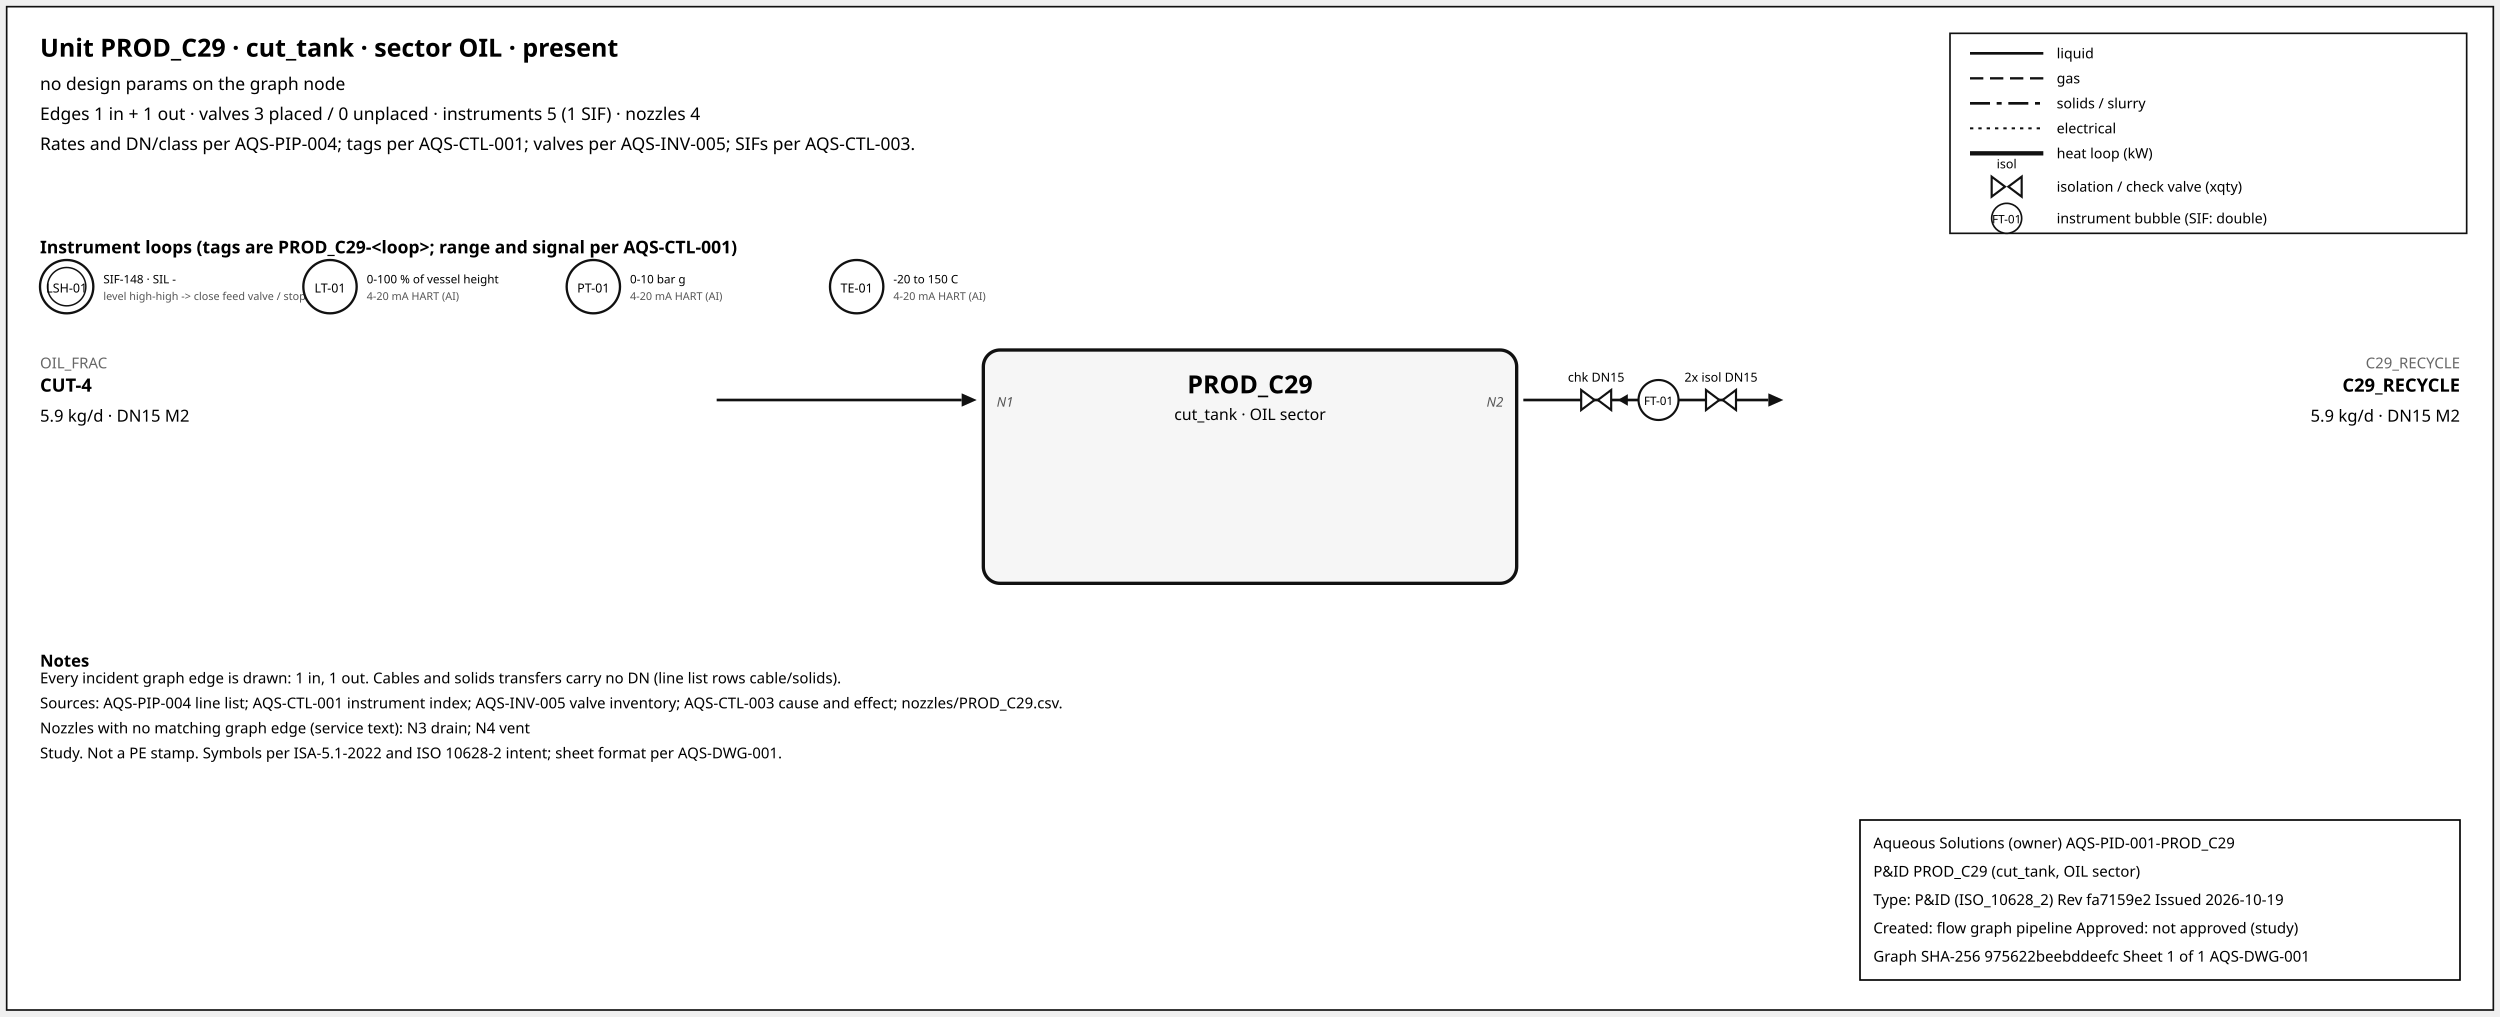
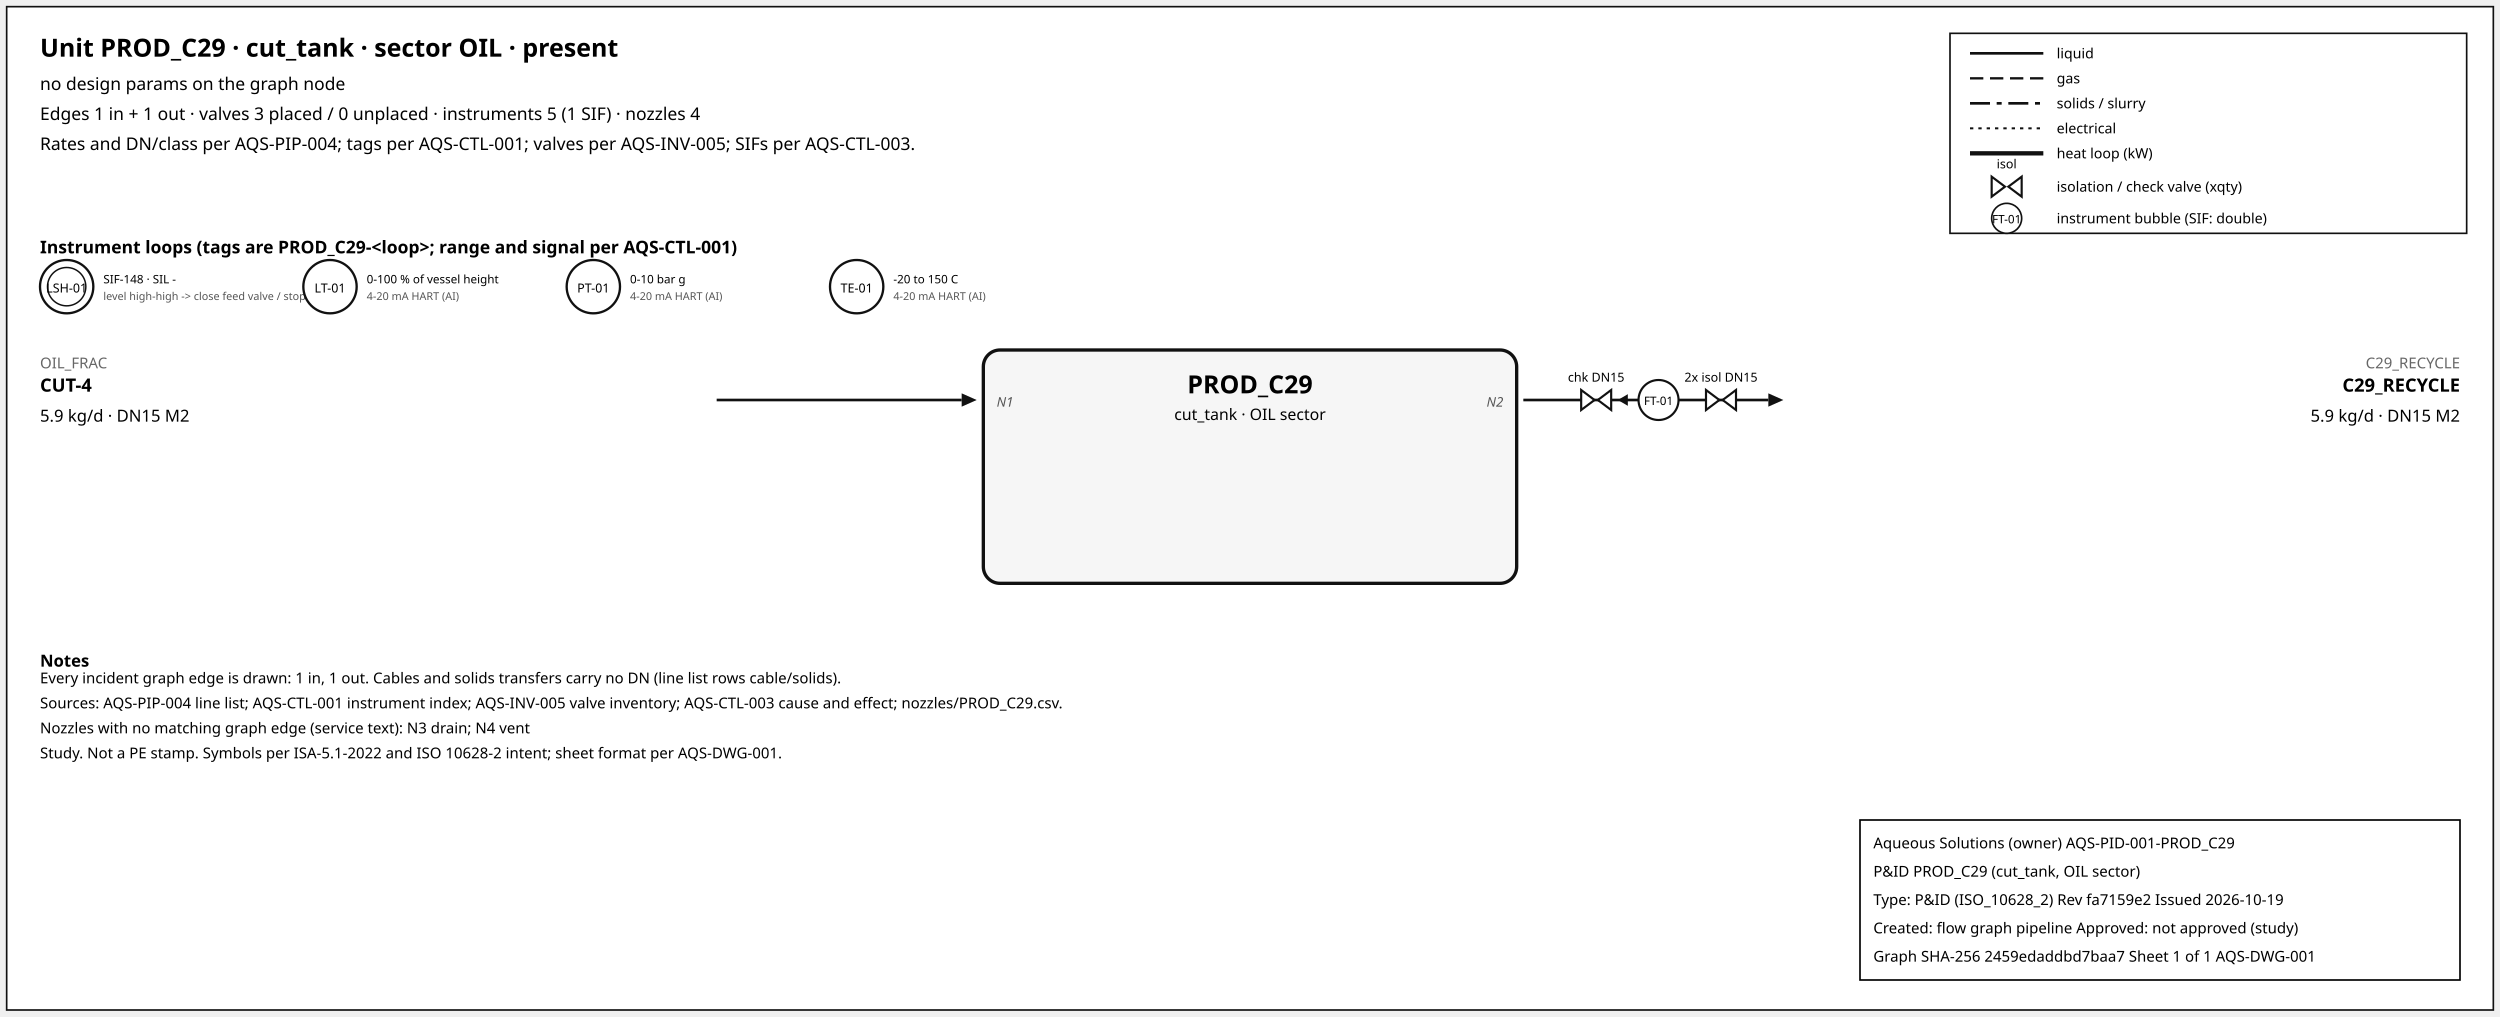
<svg xmlns="http://www.w3.org/2000/svg" width="1500" height="610" font-family="sans-serif">
  <rect x="4" y="4" width="1492" height="602" fill="white" stroke="#111" />
  <text x="24" y="34" font-size="15" font-weight="600">Unit PROD_C29 · cut_tank · sector OIL · present</text>
  <text x="24" y="54" font-size="10.5">no design params on the graph node</text>
  <text x="24" y="72" font-size="10.5">Edges 1 in + 1 out · valves 3 placed / 0 unplaced · instruments 5 (1 SIF) · nozzles 4</text>
  <text x="24" y="90" font-size="10.5">Rates and DN/class per AQS-PIP-004; tags per AQS-CTL-001; valves per AQS-INV-005; SIFs per AQS-CTL-003.</text>
  <rect x="1170" y="20" width="310" height="120" fill="white" stroke="#111" />
  <line x1="1182" y1="32" x2="1226" y2="32" stroke="#111" stroke-width="1.6" />
  <text x="1234" y="35" font-size="8.5">liquid</text>
  <line x1="1182" y1="47" x2="1226" y2="47" stroke="#111" stroke-width="1.4" stroke-dasharray="8,4" />
  <text x="1234" y="50" font-size="8.5">gas</text>
  <line x1="1182" y1="62" x2="1226" y2="62" stroke="#111" stroke-width="1.6" stroke-dasharray="12,4,3,4" />
  <text x="1234" y="65" font-size="8.5">solids / slurry</text>
  <line x1="1182" y1="77" x2="1226" y2="77" stroke="#111" stroke-width="1.2" stroke-dasharray="2,3" />
  <text x="1234" y="80" font-size="8.5">electrical</text>
  <line x1="1182" y1="92" x2="1226" y2="92" stroke="#111" stroke-width="2.6" />
  <text x="1234" y="95" font-size="8.5">heat loop (kW)</text>
  <path d="M 1195.0,106 L 1203.0,112 L 1195.0,118 Z M 1213.0,106 L 1205.0,112 L 1213.0,118 Z" fill="white" stroke="#111" stroke-width="1.3" />
  <text x="1204.0" y="101.0" font-size="7.5" text-anchor="middle">isol</text>
  <text x="1234" y="115" font-size="8.5">isolation / check valve (xqty)</text>
  <circle cx="1204" cy="131" r="9" fill="white" stroke="#111" />
  <text x="1204" y="134" font-size="7" text-anchor="middle">FT-01</text>
  <text x="1234" y="134" font-size="8.5">instrument bubble (SIF: double)</text>
  <text x="24" y="152" font-size="10.5" font-weight="600">Instrument loops (tags are PROD_C29-&lt;loop&gt;; range and signal per AQS-CTL-001)</text>
  <circle cx="40" cy="172" r="16" fill="white" stroke="#111" stroke-width="1.4" />
  <circle cx="40" cy="172" r="11.5" fill="none" stroke="#111" stroke-width="0.9" />
  <text x="40" y="175.5" font-size="7.5" text-anchor="middle">LSH-01</text>
  <text x="62" y="170" font-size="7">SIF-148 · SIL -</text>
  <text x="62" y="180" font-size="6.5" fill="#555">level high-high -&gt; close feed valve / stop f</text>
  <circle cx="198" cy="172" r="16" fill="white" stroke="#111" stroke-width="1.4" />
  <text x="198" y="175.5" font-size="7.5" text-anchor="middle">LT-01</text>
  <text x="220" y="170" font-size="7">0-100 % of vessel height</text>
  <text x="220" y="180" font-size="6.5" fill="#555">4-20 mA HART (AI)</text>
  <circle cx="356" cy="172" r="16" fill="white" stroke="#111" stroke-width="1.4" />
  <text x="356" y="175.5" font-size="7.5" text-anchor="middle">PT-01</text>
  <text x="378" y="170" font-size="7">0-10 bar g</text>
  <text x="378" y="180" font-size="6.5" fill="#555">4-20 mA HART (AI)</text>
  <circle cx="514" cy="172" r="16" fill="white" stroke="#111" stroke-width="1.4" />
  <text x="514" y="175.5" font-size="7.5" text-anchor="middle">TE-01</text>
  <text x="536" y="170" font-size="7">-20 to 150 C</text>
  <text x="536" y="180" font-size="6.5" fill="#555">4-20 mA HART (AI)</text>
  <rect x="590" y="210" width="320" height="140" rx="10" fill="#f6f6f6" stroke="#111" stroke-width="2" />
  <text x="750.0" y="236" font-size="15" font-weight="700" text-anchor="middle">PROD_C29</text>
  <text x="750.0" y="252" font-size="9.5" text-anchor="middle">cut_tank · OIL sector</text>
  <line x1="430" y1="240" x2="577" y2="240" stroke="#111" stroke-width="1.6" class="edge-in" />
  <polygon points="586,240 577,236 577,244" fill="#111" />
  <text x="24" y="221" font-size="9" fill="#666" text-anchor="start">OIL_FRAC</text>
  <text x="24" y="235" font-size="11" font-weight="600" text-anchor="start">CUT-4</text>
  <text x="24" y="253" font-size="10" text-anchor="start">5.9 kg/d · DN15 M2</text>
  <text x="598" y="244" font-size="8" font-style="italic" fill="#555" text-anchor="start">N1</text>
  <line x1="914" y1="240" x2="1061" y2="240" stroke="#111" stroke-width="1.6" class="edge-out" />
  <polygon points="1070,240 1061,236 1061,244" fill="#111" />
  <text x="1476" y="221" font-size="9" fill="#666" text-anchor="end">C29_RECYCLE</text>
  <text x="1476" y="235" font-size="11" font-weight="600" text-anchor="end">C29_RECYCLE</text>
  <text x="1476" y="253" font-size="10" text-anchor="end">5.9 kg/d · DN15 M2</text>
  <text x="902" y="244" font-size="8" font-style="italic" fill="#555" text-anchor="end">N2</text>
  <line x1="979.7" y1="240" x2="971.7" y2="240" stroke="#111" stroke-width="1.2" />
  <polygon points="970.7,240 976.7,236.5 976.7,243.5" fill="#111" />
  <path d="M 948.7,234 L 956.7,240 L 948.7,246 Z M 966.7,234 L 958.7,240 L 966.7,246 Z" fill="white" stroke="#111" stroke-width="1.3" />
  <text x="957.7" y="229.0" font-size="7.5" text-anchor="middle">chk DN15</text>
  <path d="M 1023.6,234 L 1031.6,240 L 1023.6,246 Z M 1041.6,234 L 1033.6,240 L 1041.6,246 Z" fill="white" stroke="#111" stroke-width="1.3" />
  <text x="1032.6" y="229.0" font-size="7.5" text-anchor="middle">2x isol DN15</text>
  <circle cx="995.12" cy="240" r="12" fill="white" stroke="#111" stroke-width="1.3" />
  <text x="995.12" y="243" font-size="7" text-anchor="middle">FT-01</text>
  <text x="24" y="400" font-size="10" font-weight="600">Notes</text>
  <text x="24" y="410" font-size="9">Every incident graph edge is drawn: 1 in, 1 out. Cables and solids transfers carry no DN (line list rows cable/solids).</text>
  <text x="24" y="425" font-size="9">Sources: AQS-PIP-004 line list; AQS-CTL-001 instrument index; AQS-INV-005 valve inventory; AQS-CTL-003 cause and effect; nozzles/PROD_C29.csv.</text>
  <text x="24" y="440" font-size="9">Nozzles with no matching graph edge (service text): N3 drain; N4 vent</text>
  <text x="24" y="455" font-size="9">Study. Not a PE stamp. Symbols per ISA-5.1-2022 and ISO 10628-2 intent; sheet format per AQS-DWG-001.</text>
  <g id="aqs-title-block">
    <rect x="1116" y="492" width="360" height="96" fill="white" stroke="black" stroke-width="1" />
    <text x="1124" y="509" font-size="9">Aqueous Solutions (owner)   AQS-PID-001-PROD_C29</text>
    <text x="1124" y="526" font-size="9">P&amp;ID PROD_C29 (cut_tank, OIL sector)</text>
    <text x="1124" y="543" font-size="9">Type: P&amp;ID (ISO_10628_2)   Rev fa7159e2   Issued 2026-10-19</text>
    <text x="1124" y="560" font-size="9">Created: flow graph pipeline   Approved: not approved (study)</text>
-     <text x="1124" y="577" font-size="9">Graph SHA-256 975622beebddeefc   Sheet 1 of 1   AQS-DWG-001</text>
+     <text x="1124" y="577" font-size="9">Graph SHA-256 2459edaddbd7baa7   Sheet 1 of 1   AQS-DWG-001</text>
  </g>
</svg>
